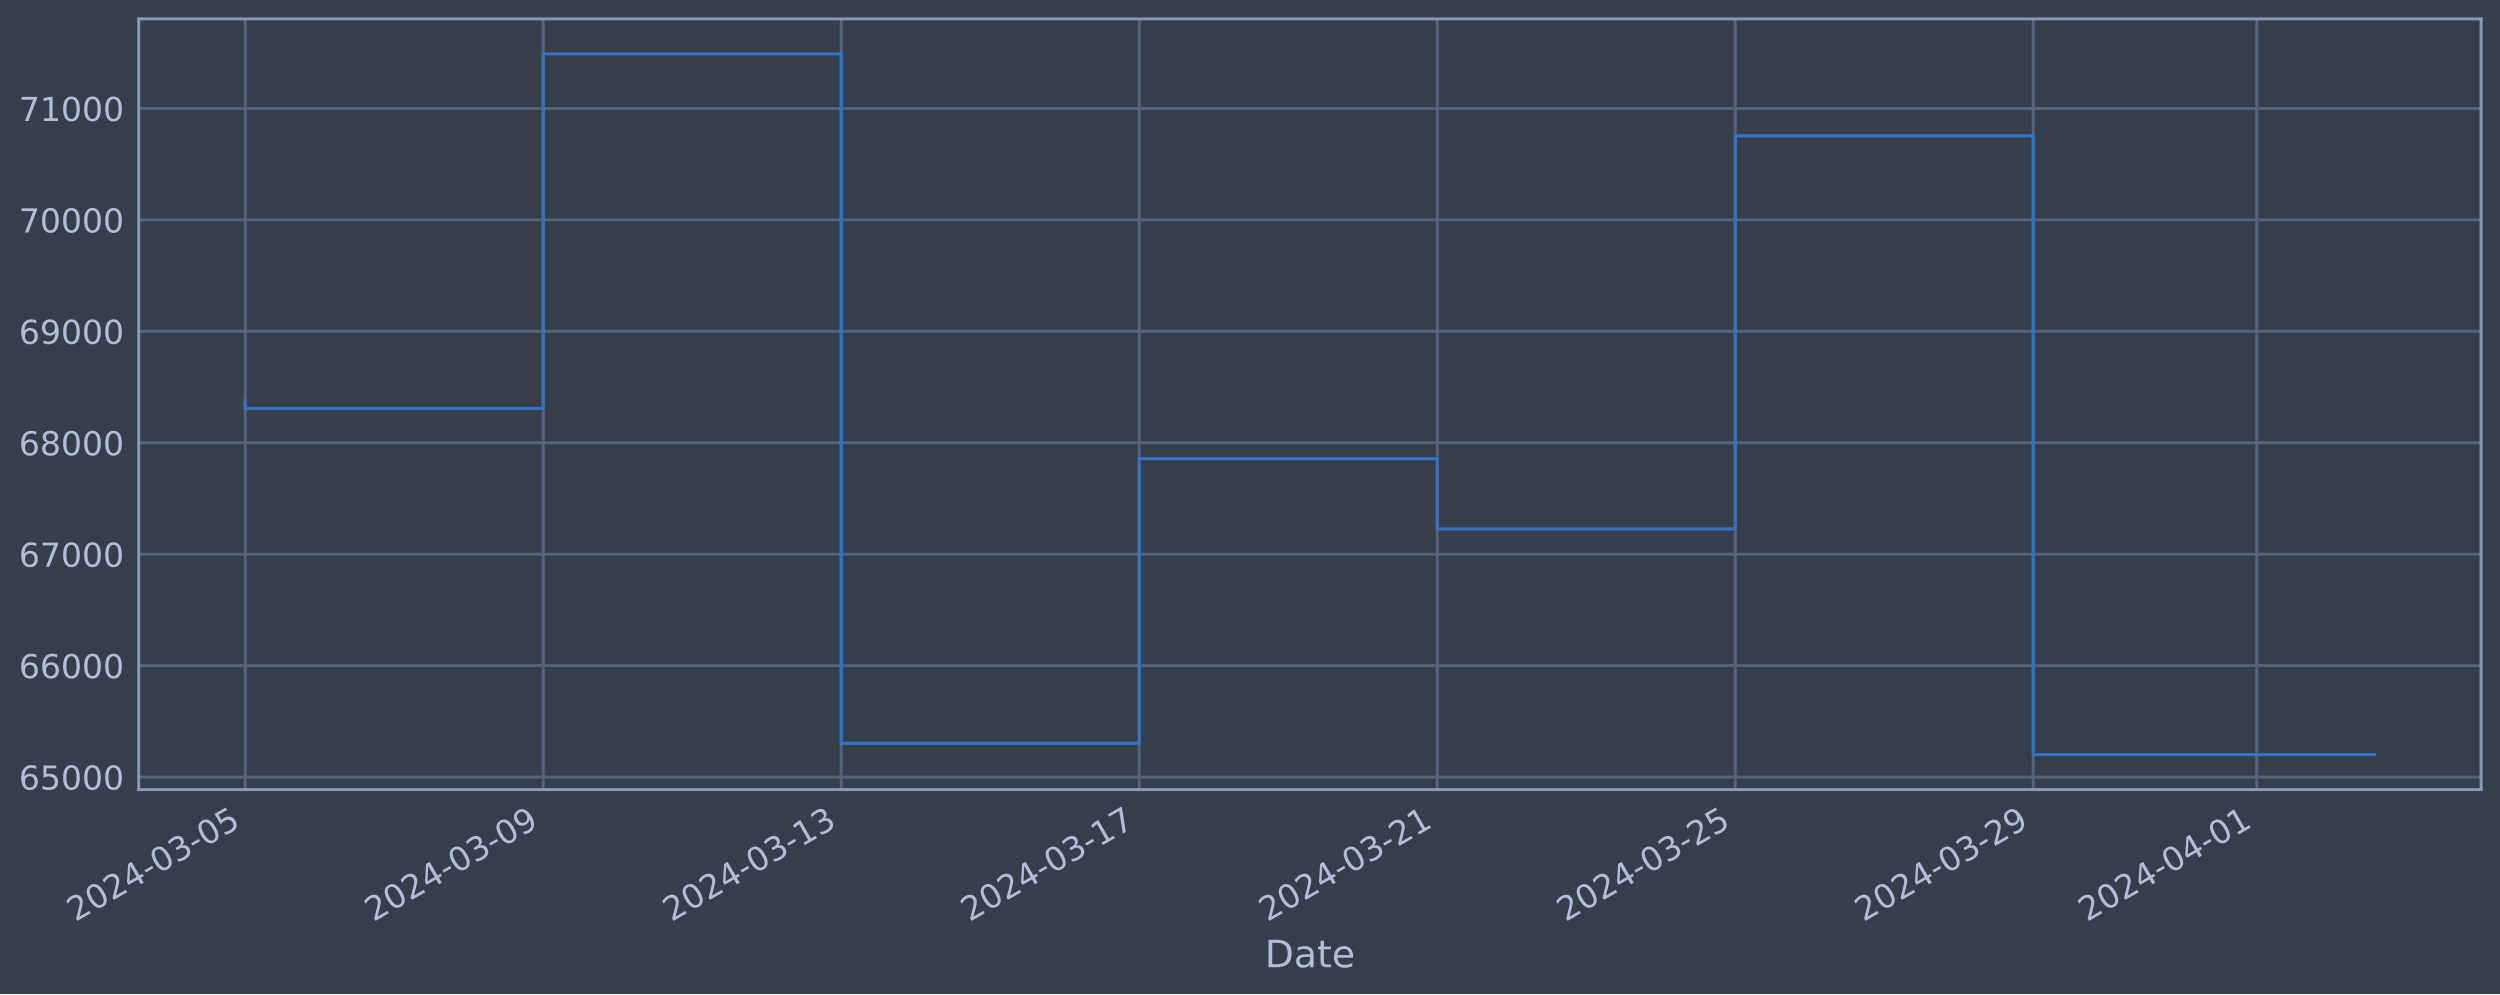
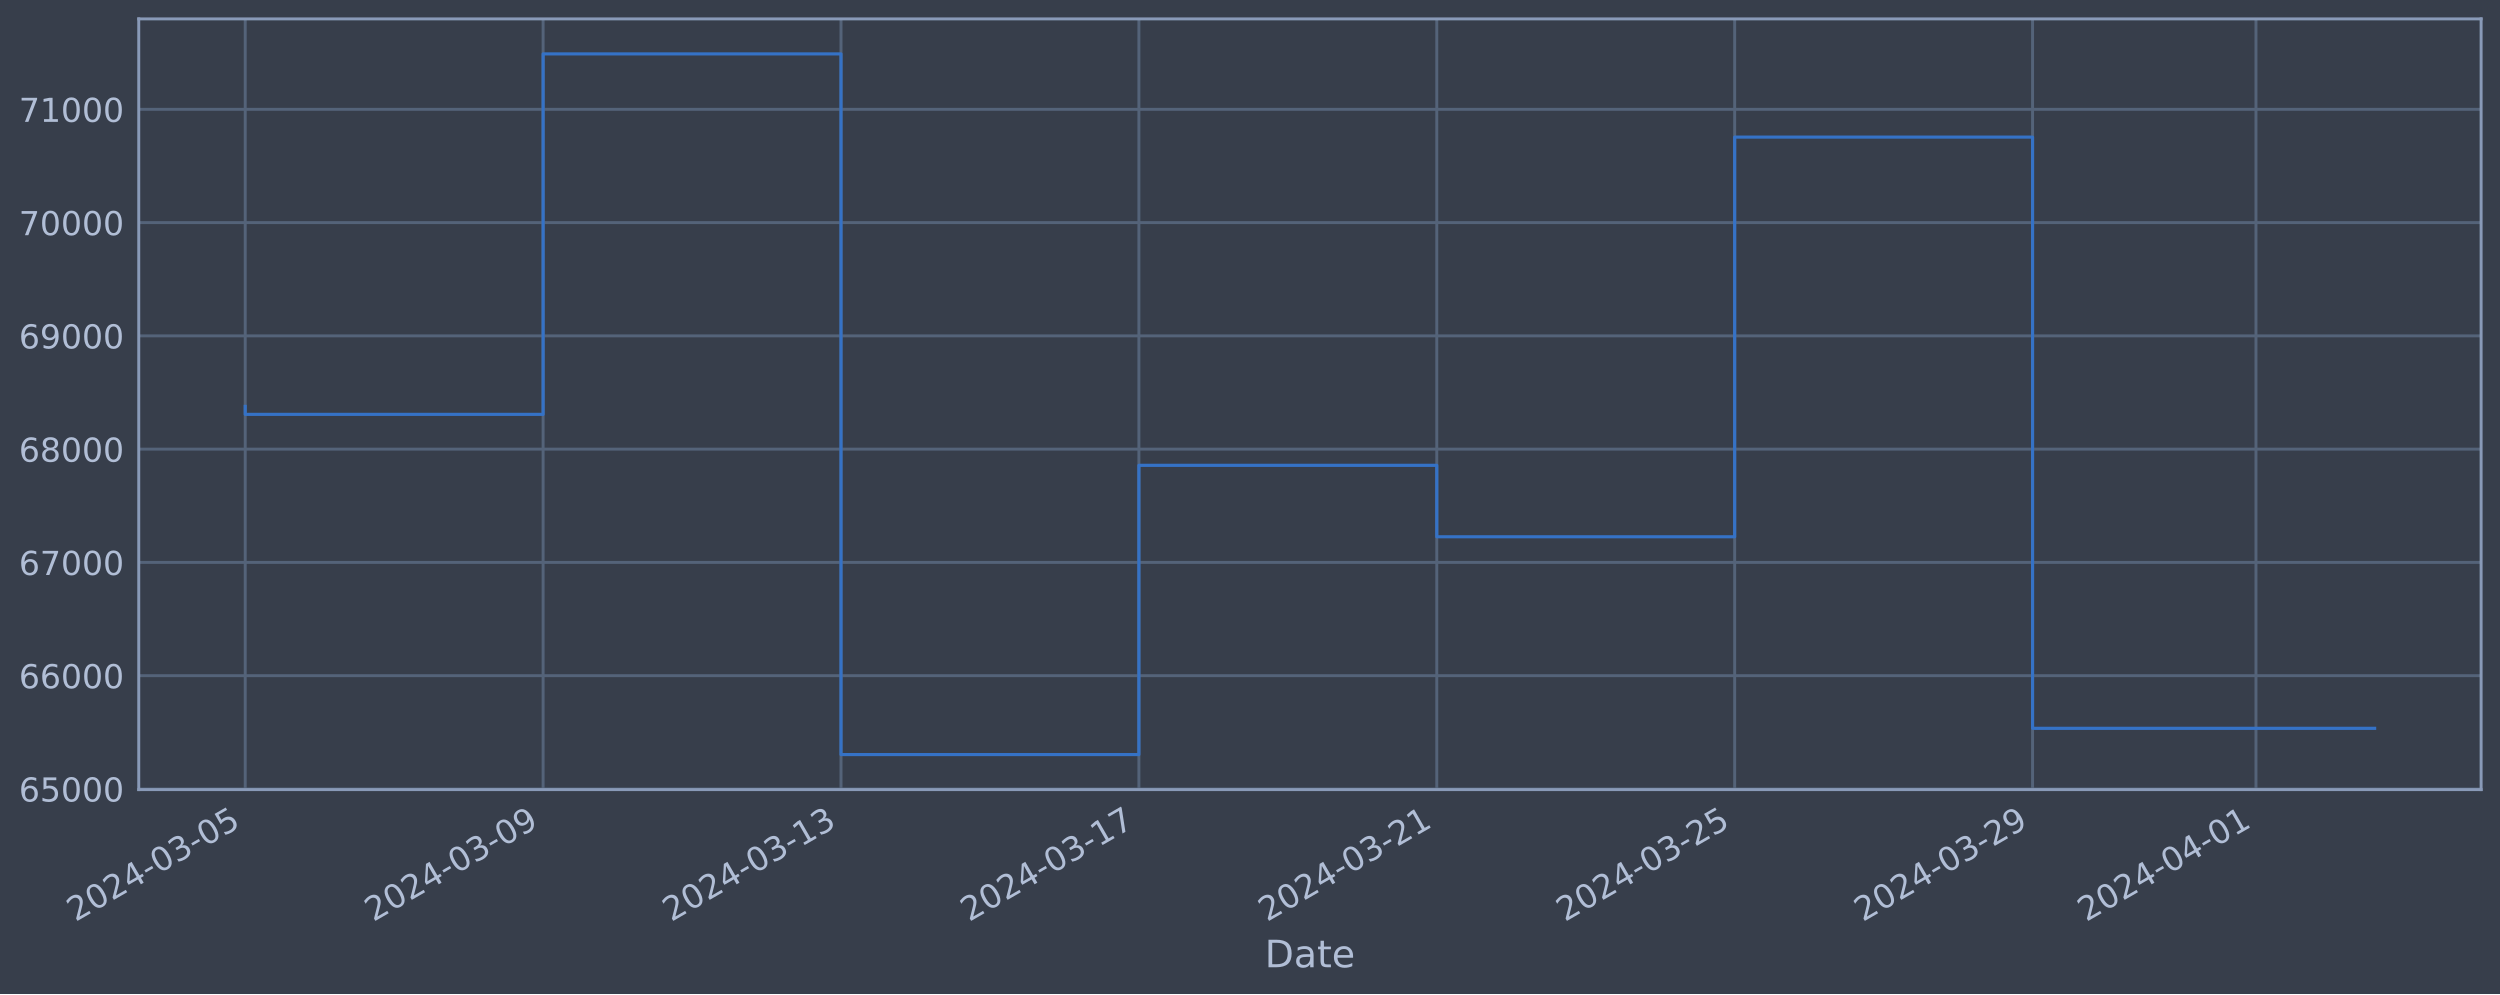
<svg xmlns="http://www.w3.org/2000/svg" xmlns:xlink="http://www.w3.org/1999/xlink" width="952.884pt" height="378.87pt" viewBox="0 0 952.884 378.87" version="1.1">
  <defs>
    <style type="text/css">*{stroke-linejoin: round; stroke-linecap: butt}</style>
  </defs>
  <g id="figure_1">
    <g id="patch_1">
      <path d="M 0 378.87  L 952.884 378.87  L 952.884 0  L 0 0  z " style="fill: #373e4b" />
    </g>
    <g id="axes_1">
      <g id="patch_2">
        <path d="M 52.884 300.96  L 945.684 300.96  L 945.684 7.2  L 52.884 7.2  z " style="fill: #373e4b" />
      </g>
      <g id="matplotlib.axis_1">
        <g id="xtick_1">
          <g id="line2d_1">
-             <path d="M 93.466 300.96  L 93.466 7.2  " clip-path="url(#p616bfa3d1c)" style="fill: none; stroke: #546379; stroke-width: 1.12; stroke-linecap: square" />
+             <path d="M 93.466 300.96  L 93.466 7.2  " clip-path="url(#pbf2dc052b6)" style="fill: none; stroke: #546379; stroke-width: 1.12; stroke-linecap: square" />
          </g>
          <g id="line2d_2" />
          <g id="text_1">
            <g style="fill: #b1bed6" transform="translate(28.74006 351.4642) rotate(-30) scale(0.126 -0.126)">
              <defs>
                <path id="DejaVuSans-32" d="M 1228 531  L 3431 531  L 3431 0  L 469 0  L 469 531  Q 828 903 1448 1529  Q 2069 2156 2228 2338  Q 2531 2678 2651 2914  Q 2772 3150 2772 3378  Q 2772 3750 2511 3984  Q 2250 4219 1831 4219  Q 1534 4219 1204 4116  Q 875 4013 500 3803  L 500 4441  Q 881 4594 1212 4672  Q 1544 4750 1819 4750  Q 2544 4750 2975 4387  Q 3406 4025 3406 3419  Q 3406 3131 3298 2873  Q 3191 2616 2906 2266  Q 2828 2175 2409 1742  Q 1991 1309 1228 531  z " transform="scale(0.015625)" />
                <path id="DejaVuSans-30" d="M 2034 4250  Q 1547 4250 1301 3770  Q 1056 3291 1056 2328  Q 1056 1369 1301 889  Q 1547 409 2034 409  Q 2525 409 2770 889  Q 3016 1369 3016 2328  Q 3016 3291 2770 3770  Q 2525 4250 2034 4250  z M 2034 4750  Q 2819 4750 3233 4129  Q 3647 3509 3647 2328  Q 3647 1150 3233 529  Q 2819 -91 2034 -91  Q 1250 -91 836 529  Q 422 1150 422 2328  Q 422 3509 836 4129  Q 1250 4750 2034 4750  z " transform="scale(0.015625)" />
                <path id="DejaVuSans-34" d="M 2419 4116  L 825 1625  L 2419 1625  L 2419 4116  z M 2253 4666  L 3047 4666  L 3047 1625  L 3713 1625  L 3713 1100  L 3047 1100  L 3047 0  L 2419 0  L 2419 1100  L 313 1100  L 313 1709  L 2253 4666  z " transform="scale(0.015625)" />
                <path id="DejaVuSans-2d" d="M 313 2009  L 1997 2009  L 1997 1497  L 313 1497  L 313 2009  z " transform="scale(0.015625)" />
                <path id="DejaVuSans-33" d="M 2597 2516  Q 3050 2419 3304 2112  Q 3559 1806 3559 1356  Q 3559 666 3084 287  Q 2609 -91 1734 -91  Q 1441 -91 1130 -33  Q 819 25 488 141  L 488 750  Q 750 597 1062 519  Q 1375 441 1716 441  Q 2309 441 2620 675  Q 2931 909 2931 1356  Q 2931 1769 2642 2001  Q 2353 2234 1838 2234  L 1294 2234  L 1294 2753  L 1863 2753  Q 2328 2753 2575 2939  Q 2822 3125 2822 3475  Q 2822 3834 2567 4026  Q 2313 4219 1838 4219  Q 1578 4219 1281 4162  Q 984 4106 628 3988  L 628 4550  Q 988 4650 1302 4700  Q 1616 4750 1894 4750  Q 2613 4750 3031 4423  Q 3450 4097 3450 3541  Q 3450 3153 3228 2886  Q 3006 2619 2597 2516  z " transform="scale(0.015625)" />
                <path id="DejaVuSans-35" d="M 691 4666  L 3169 4666  L 3169 4134  L 1269 4134  L 1269 2991  Q 1406 3038 1543 3061  Q 1681 3084 1819 3084  Q 2600 3084 3056 2656  Q 3513 2228 3513 1497  Q 3513 744 3044 326  Q 2575 -91 1722 -91  Q 1428 -91 1123 -41  Q 819 9 494 109  L 494 744  Q 775 591 1075 516  Q 1375 441 1709 441  Q 2250 441 2565 725  Q 2881 1009 2881 1497  Q 2881 1984 2565 2268  Q 2250 2553 1709 2553  Q 1456 2553 1204 2497  Q 953 2441 691 2322  L 691 4666  z " transform="scale(0.015625)" />
              </defs>
              <use xlink:href="#DejaVuSans-32" />
              <use xlink:href="#DejaVuSans-30" x="63.623" />
              <use xlink:href="#DejaVuSans-32" x="127.246" />
              <use xlink:href="#DejaVuSans-34" x="190.869" />
              <use xlink:href="#DejaVuSans-2d" x="254.492" />
              <use xlink:href="#DejaVuSans-30" x="290.576" />
              <use xlink:href="#DejaVuSans-33" x="354.199" />
              <use xlink:href="#DejaVuSans-2d" x="417.822" />
              <use xlink:href="#DejaVuSans-30" x="453.906" />
              <use xlink:href="#DejaVuSans-35" x="517.529" />
            </g>
          </g>
        </g>
        <g id="xtick_2">
          <g id="line2d_3">
-             <path d="M 207.05 300.96  L 207.05 7.2  " clip-path="url(#p616bfa3d1c)" style="fill: none; stroke: #546379; stroke-width: 1.12; stroke-linecap: square" />
+             <path d="M 207.008 300.96  L 207.008 7.2  " clip-path="url(#pbf2dc052b6)" style="fill: none; stroke: #546379; stroke-width: 1.12; stroke-linecap: square" />
          </g>
          <g id="line2d_4" />
          <g id="text_2">
-             <g style="fill: #b1bed6" transform="translate(142.3246 351.4642) rotate(-30) scale(0.126 -0.126)">
+             <g style="fill: #b1bed6" transform="translate(142.2821 351.4642) rotate(-30) scale(0.126 -0.126)">
              <defs>
                <path id="DejaVuSans-39" d="M 703 97  L 703 672  Q 941 559 1184 500  Q 1428 441 1663 441  Q 2288 441 2617 861  Q 2947 1281 2994 2138  Q 2813 1869 2534 1725  Q 2256 1581 1919 1581  Q 1219 1581 811 2004  Q 403 2428 403 3163  Q 403 3881 828 4315  Q 1253 4750 1959 4750  Q 2769 4750 3195 4129  Q 3622 3509 3622 2328  Q 3622 1225 3098 567  Q 2575 -91 1691 -91  Q 1453 -91 1209 -44  Q 966 3 703 97  z M 1959 2075  Q 2384 2075 2632 2365  Q 2881 2656 2881 3163  Q 2881 3666 2632 3958  Q 2384 4250 1959 4250  Q 1534 4250 1286 3958  Q 1038 3666 1038 3163  Q 1038 2656 1286 2365  Q 1534 2075 1959 2075  z " transform="scale(0.015625)" />
              </defs>
              <use xlink:href="#DejaVuSans-32" />
              <use xlink:href="#DejaVuSans-30" x="63.623" />
              <use xlink:href="#DejaVuSans-32" x="127.246" />
              <use xlink:href="#DejaVuSans-34" x="190.869" />
              <use xlink:href="#DejaVuSans-2d" x="254.492" />
              <use xlink:href="#DejaVuSans-30" x="290.576" />
              <use xlink:href="#DejaVuSans-33" x="354.199" />
              <use xlink:href="#DejaVuSans-2d" x="417.822" />
              <use xlink:href="#DejaVuSans-30" x="453.906" />
              <use xlink:href="#DejaVuSans-39" x="517.529" />
            </g>
          </g>
        </g>
        <g id="xtick_3">
          <g id="line2d_5">
-             <path d="M 320.635 300.96  L 320.635 7.2  " clip-path="url(#p616bfa3d1c)" style="fill: none; stroke: #546379; stroke-width: 1.12; stroke-linecap: square" />
+             <path d="M 320.55 300.96  L 320.55 7.2  " clip-path="url(#pbf2dc052b6)" style="fill: none; stroke: #546379; stroke-width: 1.12; stroke-linecap: square" />
          </g>
          <g id="line2d_6" />
          <g id="text_3">
-             <g style="fill: #b1bed6" transform="translate(255.9091 351.4642) rotate(-30) scale(0.126 -0.126)">
+             <g style="fill: #b1bed6" transform="translate(255.8241 351.4642) rotate(-30) scale(0.126 -0.126)">
              <defs>
                <path id="DejaVuSans-31" d="M 794 531  L 1825 531  L 1825 4091  L 703 3866  L 703 4441  L 1819 4666  L 2450 4666  L 2450 531  L 3481 531  L 3481 0  L 794 0  L 794 531  z " transform="scale(0.015625)" />
              </defs>
              <use xlink:href="#DejaVuSans-32" />
              <use xlink:href="#DejaVuSans-30" x="63.623" />
              <use xlink:href="#DejaVuSans-32" x="127.246" />
              <use xlink:href="#DejaVuSans-34" x="190.869" />
              <use xlink:href="#DejaVuSans-2d" x="254.492" />
              <use xlink:href="#DejaVuSans-30" x="290.576" />
              <use xlink:href="#DejaVuSans-33" x="354.199" />
              <use xlink:href="#DejaVuSans-2d" x="417.822" />
              <use xlink:href="#DejaVuSans-31" x="453.906" />
              <use xlink:href="#DejaVuSans-33" x="517.529" />
            </g>
          </g>
        </g>
        <g id="xtick_4">
          <g id="line2d_7">
-             <path d="M 434.219 300.96  L 434.219 7.2  " clip-path="url(#p616bfa3d1c)" style="fill: none; stroke: #546379; stroke-width: 1.12; stroke-linecap: square" />
+             <path d="M 434.092 300.96  L 434.092 7.2  " clip-path="url(#pbf2dc052b6)" style="fill: none; stroke: #546379; stroke-width: 1.12; stroke-linecap: square" />
          </g>
          <g id="line2d_8" />
          <g id="text_4">
-             <g style="fill: #b1bed6" transform="translate(369.4936 351.4642) rotate(-30) scale(0.126 -0.126)">
+             <g style="fill: #b1bed6" transform="translate(369.366 351.4642) rotate(-30) scale(0.126 -0.126)">
              <defs>
                <path id="DejaVuSans-37" d="M 525 4666  L 3525 4666  L 3525 4397  L 1831 0  L 1172 0  L 2766 4134  L 525 4134  L 525 4666  z " transform="scale(0.015625)" />
              </defs>
              <use xlink:href="#DejaVuSans-32" />
              <use xlink:href="#DejaVuSans-30" x="63.623" />
              <use xlink:href="#DejaVuSans-32" x="127.246" />
              <use xlink:href="#DejaVuSans-34" x="190.869" />
              <use xlink:href="#DejaVuSans-2d" x="254.492" />
              <use xlink:href="#DejaVuSans-30" x="290.576" />
              <use xlink:href="#DejaVuSans-33" x="354.199" />
              <use xlink:href="#DejaVuSans-2d" x="417.822" />
              <use xlink:href="#DejaVuSans-31" x="453.906" />
              <use xlink:href="#DejaVuSans-37" x="517.529" />
            </g>
          </g>
        </g>
        <g id="xtick_5">
          <g id="line2d_9">
-             <path d="M 547.804 300.96  L 547.804 7.2  " clip-path="url(#p616bfa3d1c)" style="fill: none; stroke: #546379; stroke-width: 1.12; stroke-linecap: square" />
+             <path d="M 547.634 300.96  L 547.634 7.2  " clip-path="url(#pbf2dc052b6)" style="fill: none; stroke: #546379; stroke-width: 1.12; stroke-linecap: square" />
          </g>
          <g id="line2d_10" />
          <g id="text_5">
-             <g style="fill: #b1bed6" transform="translate(483.0782 351.4642) rotate(-30) scale(0.126 -0.126)">
+             <g style="fill: #b1bed6" transform="translate(482.908 351.4642) rotate(-30) scale(0.126 -0.126)">
              <use xlink:href="#DejaVuSans-32" />
              <use xlink:href="#DejaVuSans-30" x="63.623" />
              <use xlink:href="#DejaVuSans-32" x="127.246" />
              <use xlink:href="#DejaVuSans-34" x="190.869" />
              <use xlink:href="#DejaVuSans-2d" x="254.492" />
              <use xlink:href="#DejaVuSans-30" x="290.576" />
              <use xlink:href="#DejaVuSans-33" x="354.199" />
              <use xlink:href="#DejaVuSans-2d" x="417.822" />
              <use xlink:href="#DejaVuSans-32" x="453.906" />
              <use xlink:href="#DejaVuSans-31" x="517.529" />
            </g>
          </g>
        </g>
        <g id="xtick_6">
          <g id="line2d_11">
-             <path d="M 661.388 300.96  L 661.388 7.2  " clip-path="url(#p616bfa3d1c)" style="fill: none; stroke: #546379; stroke-width: 1.12; stroke-linecap: square" />
+             <path d="M 661.176 300.96  L 661.176 7.2  " clip-path="url(#pbf2dc052b6)" style="fill: none; stroke: #546379; stroke-width: 1.12; stroke-linecap: square" />
          </g>
          <g id="line2d_12" />
          <g id="text_6">
-             <g style="fill: #b1bed6" transform="translate(596.6627 351.4642) rotate(-30) scale(0.126 -0.126)">
+             <g style="fill: #b1bed6" transform="translate(596.45 351.4642) rotate(-30) scale(0.126 -0.126)">
              <use xlink:href="#DejaVuSans-32" />
              <use xlink:href="#DejaVuSans-30" x="63.623" />
              <use xlink:href="#DejaVuSans-32" x="127.246" />
              <use xlink:href="#DejaVuSans-34" x="190.869" />
              <use xlink:href="#DejaVuSans-2d" x="254.492" />
              <use xlink:href="#DejaVuSans-30" x="290.576" />
              <use xlink:href="#DejaVuSans-33" x="354.199" />
              <use xlink:href="#DejaVuSans-2d" x="417.822" />
              <use xlink:href="#DejaVuSans-32" x="453.906" />
              <use xlink:href="#DejaVuSans-35" x="517.529" />
            </g>
          </g>
        </g>
        <g id="xtick_7">
          <g id="line2d_13">
-             <path d="M 774.973 300.96  L 774.973 7.2  " clip-path="url(#p616bfa3d1c)" style="fill: none; stroke: #546379; stroke-width: 1.12; stroke-linecap: square" />
+             <path d="M 774.718 300.96  L 774.718 7.2  " clip-path="url(#pbf2dc052b6)" style="fill: none; stroke: #546379; stroke-width: 1.12; stroke-linecap: square" />
          </g>
          <g id="line2d_14" />
          <g id="text_7">
-             <g style="fill: #b1bed6" transform="translate(710.2472 351.4642) rotate(-30) scale(0.126 -0.126)">
+             <g style="fill: #b1bed6" transform="translate(709.992 351.4642) rotate(-30) scale(0.126 -0.126)">
              <use xlink:href="#DejaVuSans-32" />
              <use xlink:href="#DejaVuSans-30" x="63.623" />
              <use xlink:href="#DejaVuSans-32" x="127.246" />
              <use xlink:href="#DejaVuSans-34" x="190.869" />
              <use xlink:href="#DejaVuSans-2d" x="254.492" />
              <use xlink:href="#DejaVuSans-30" x="290.576" />
              <use xlink:href="#DejaVuSans-33" x="354.199" />
              <use xlink:href="#DejaVuSans-2d" x="417.822" />
              <use xlink:href="#DejaVuSans-32" x="453.906" />
              <use xlink:href="#DejaVuSans-39" x="517.529" />
            </g>
          </g>
        </g>
        <g id="xtick_8">
          <g id="line2d_15">
-             <path d="M 860.161 300.96  L 860.161 7.2  " clip-path="url(#p616bfa3d1c)" style="fill: none; stroke: #546379; stroke-width: 1.12; stroke-linecap: square" />
+             <path d="M 859.874 300.96  L 859.874 7.2  " clip-path="url(#pbf2dc052b6)" style="fill: none; stroke: #546379; stroke-width: 1.12; stroke-linecap: square" />
          </g>
          <g id="line2d_16" />
          <g id="text_8">
-             <g style="fill: #b1bed6" transform="translate(795.4356 351.4642) rotate(-30) scale(0.126 -0.126)">
+             <g style="fill: #b1bed6" transform="translate(795.1485 351.4642) rotate(-30) scale(0.126 -0.126)">
              <use xlink:href="#DejaVuSans-32" />
              <use xlink:href="#DejaVuSans-30" x="63.623" />
              <use xlink:href="#DejaVuSans-32" x="127.246" />
              <use xlink:href="#DejaVuSans-34" x="190.869" />
              <use xlink:href="#DejaVuSans-2d" x="254.492" />
              <use xlink:href="#DejaVuSans-30" x="290.576" />
              <use xlink:href="#DejaVuSans-34" x="354.199" />
              <use xlink:href="#DejaVuSans-2d" x="417.822" />
              <use xlink:href="#DejaVuSans-30" x="453.906" />
              <use xlink:href="#DejaVuSans-31" x="517.529" />
            </g>
          </g>
        </g>
        <g id="text_9">
          <g style="fill: #b1bed6" transform="translate(482.0746 368.6753) scale(0.144 -0.144)">
            <defs>
              <path id="DejaVuSans-44" d="M 1259 4147  L 1259 519  L 2022 519  Q 2988 519 3436 956  Q 3884 1394 3884 2338  Q 3884 3275 3436 3711  Q 2988 4147 2022 4147  L 1259 4147  z M 628 4666  L 1925 4666  Q 3281 4666 3915 4102  Q 4550 3538 4550 2338  Q 4550 1131 3912 565  Q 3275 0 1925 0  L 628 0  L 628 4666  z " transform="scale(0.015625)" />
              <path id="DejaVuSans-61" d="M 2194 1759  Q 1497 1759 1228 1600  Q 959 1441 959 1056  Q 959 750 1161 570  Q 1363 391 1709 391  Q 2188 391 2477 730  Q 2766 1069 2766 1631  L 2766 1759  L 2194 1759  z M 3341 1997  L 3341 0  L 2766 0  L 2766 531  Q 2569 213 2275 61  Q 1981 -91 1556 -91  Q 1019 -91 701 211  Q 384 513 384 1019  Q 384 1609 779 1909  Q 1175 2209 1959 2209  L 2766 2209  L 2766 2266  Q 2766 2663 2505 2880  Q 2244 3097 1772 3097  Q 1472 3097 1187 3025  Q 903 2953 641 2809  L 641 3341  Q 956 3463 1253 3523  Q 1550 3584 1831 3584  Q 2591 3584 2966 3190  Q 3341 2797 3341 1997  z " transform="scale(0.015625)" />
              <path id="DejaVuSans-74" d="M 1172 4494  L 1172 3500  L 2356 3500  L 2356 3053  L 1172 3053  L 1172 1153  Q 1172 725 1289 603  Q 1406 481 1766 481  L 2356 481  L 2356 0  L 1766 0  Q 1100 0 847 248  Q 594 497 594 1153  L 594 3053  L 172 3053  L 172 3500  L 594 3500  L 594 4494  L 1172 4494  z " transform="scale(0.015625)" />
              <path id="DejaVuSans-65" d="M 3597 1894  L 3597 1613  L 953 1613  Q 991 1019 1311 708  Q 1631 397 2203 397  Q 2534 397 2845 478  Q 3156 559 3463 722  L 3463 178  Q 3153 47 2828 -22  Q 2503 -91 2169 -91  Q 1331 -91 842 396  Q 353 884 353 1716  Q 353 2575 817 3079  Q 1281 3584 2069 3584  Q 2775 3584 3186 3129  Q 3597 2675 3597 1894  z M 3022 2063  Q 3016 2534 2758 2815  Q 2500 3097 2075 3097  Q 1594 3097 1305 2825  Q 1016 2553 972 2059  L 3022 2063  z " transform="scale(0.015625)" />
            </defs>
            <use xlink:href="#DejaVuSans-44" />
            <use xlink:href="#DejaVuSans-61" x="77.002" />
            <use xlink:href="#DejaVuSans-74" x="138.281" />
            <use xlink:href="#DejaVuSans-65" x="177.49" />
          </g>
        </g>
      </g>
      <g id="matplotlib.axis_2">
        <g id="ytick_1">
          <g id="line2d_17">
-             <path d="M 52.884 296.176  L 945.684 296.176  " clip-path="url(#p616bfa3d1c)" style="fill: none; stroke: #546379; stroke-width: 1.12; stroke-linecap: square" />
+             <path d="M 52.884 300.718  L 945.684 300.718  " clip-path="url(#pbf2dc052b6)" style="fill: none; stroke: #546379; stroke-width: 1.12; stroke-linecap: square" />
          </g>
          <g id="line2d_18" />
          <g id="text_10">
-             <g style="fill: #b1bed6" transform="translate(7.2 300.9634) scale(0.126 -0.126)">
+             <g style="fill: #b1bed6" transform="translate(7.2 305.5049) scale(0.126 -0.126)">
              <defs>
                <path id="DejaVuSans-36" d="M 2113 2584  Q 1688 2584 1439 2293  Q 1191 2003 1191 1497  Q 1191 994 1439 701  Q 1688 409 2113 409  Q 2538 409 2786 701  Q 3034 994 3034 1497  Q 3034 2003 2786 2293  Q 2538 2584 2113 2584  z M 3366 4563  L 3366 3988  Q 3128 4100 2886 4159  Q 2644 4219 2406 4219  Q 1781 4219 1451 3797  Q 1122 3375 1075 2522  Q 1259 2794 1537 2939  Q 1816 3084 2150 3084  Q 2853 3084 3261 2657  Q 3669 2231 3669 1497  Q 3669 778 3244 343  Q 2819 -91 2113 -91  Q 1303 -91 875 529  Q 447 1150 447 2328  Q 447 3434 972 4092  Q 1497 4750 2381 4750  Q 2619 4750 2861 4703  Q 3103 4656 3366 4563  z " transform="scale(0.015625)" />
              </defs>
              <use xlink:href="#DejaVuSans-36" />
              <use xlink:href="#DejaVuSans-35" x="63.623" />
              <use xlink:href="#DejaVuSans-30" x="127.246" />
              <use xlink:href="#DejaVuSans-30" x="190.869" />
              <use xlink:href="#DejaVuSans-30" x="254.492" />
            </g>
          </g>
        </g>
        <g id="ytick_2">
          <g id="line2d_19">
-             <path d="M 52.884 253.702  L 945.684 253.702  " clip-path="url(#p616bfa3d1c)" style="fill: none; stroke: #546379; stroke-width: 1.12; stroke-linecap: square" />
+             <path d="M 52.884 257.544  L 945.684 257.544  " clip-path="url(#pbf2dc052b6)" style="fill: none; stroke: #546379; stroke-width: 1.12; stroke-linecap: square" />
          </g>
          <g id="line2d_20" />
          <g id="text_11">
-             <g style="fill: #b1bed6" transform="translate(7.2 258.4893) scale(0.126 -0.126)">
+             <g style="fill: #b1bed6" transform="translate(7.2 262.331) scale(0.126 -0.126)">
              <use xlink:href="#DejaVuSans-36" />
              <use xlink:href="#DejaVuSans-36" x="63.623" />
              <use xlink:href="#DejaVuSans-30" x="127.246" />
              <use xlink:href="#DejaVuSans-30" x="190.869" />
              <use xlink:href="#DejaVuSans-30" x="254.492" />
            </g>
          </g>
        </g>
        <g id="ytick_3">
          <g id="line2d_21">
-             <path d="M 52.884 211.228  L 945.684 211.228  " clip-path="url(#p616bfa3d1c)" style="fill: none; stroke: #546379; stroke-width: 1.12; stroke-linecap: square" />
+             <path d="M 52.884 214.37  L 945.684 214.37  " clip-path="url(#pbf2dc052b6)" style="fill: none; stroke: #546379; stroke-width: 1.12; stroke-linecap: square" />
          </g>
          <g id="line2d_22" />
          <g id="text_12">
-             <g style="fill: #b1bed6" transform="translate(7.2 216.0152) scale(0.126 -0.126)">
+             <g style="fill: #b1bed6" transform="translate(7.2 219.157) scale(0.126 -0.126)">
              <use xlink:href="#DejaVuSans-36" />
              <use xlink:href="#DejaVuSans-37" x="63.623" />
              <use xlink:href="#DejaVuSans-30" x="127.246" />
              <use xlink:href="#DejaVuSans-30" x="190.869" />
              <use xlink:href="#DejaVuSans-30" x="254.492" />
            </g>
          </g>
        </g>
        <g id="ytick_4">
          <g id="line2d_23">
-             <path d="M 52.884 168.754  L 945.684 168.754  " clip-path="url(#p616bfa3d1c)" style="fill: none; stroke: #546379; stroke-width: 1.12; stroke-linecap: square" />
+             <path d="M 52.884 171.196  L 945.684 171.196  " clip-path="url(#pbf2dc052b6)" style="fill: none; stroke: #546379; stroke-width: 1.12; stroke-linecap: square" />
          </g>
          <g id="line2d_24" />
          <g id="text_13">
-             <g style="fill: #b1bed6" transform="translate(7.2 173.5412) scale(0.126 -0.126)">
+             <g style="fill: #b1bed6" transform="translate(7.2 175.9831) scale(0.126 -0.126)">
              <defs>
                <path id="DejaVuSans-38" d="M 2034 2216  Q 1584 2216 1326 1975  Q 1069 1734 1069 1313  Q 1069 891 1326 650  Q 1584 409 2034 409  Q 2484 409 2743 651  Q 3003 894 3003 1313  Q 3003 1734 2745 1975  Q 2488 2216 2034 2216  z M 1403 2484  Q 997 2584 770 2862  Q 544 3141 544 3541  Q 544 4100 942 4425  Q 1341 4750 2034 4750  Q 2731 4750 3128 4425  Q 3525 4100 3525 3541  Q 3525 3141 3298 2862  Q 3072 2584 2669 2484  Q 3125 2378 3379 2068  Q 3634 1759 3634 1313  Q 3634 634 3220 271  Q 2806 -91 2034 -91  Q 1263 -91 848 271  Q 434 634 434 1313  Q 434 1759 690 2068  Q 947 2378 1403 2484  z M 1172 3481  Q 1172 3119 1398 2916  Q 1625 2713 2034 2713  Q 2441 2713 2670 2916  Q 2900 3119 2900 3481  Q 2900 3844 2670 4047  Q 2441 4250 2034 4250  Q 1625 4250 1398 4047  Q 1172 3844 1172 3481  z " transform="scale(0.015625)" />
              </defs>
              <use xlink:href="#DejaVuSans-36" />
              <use xlink:href="#DejaVuSans-38" x="63.623" />
              <use xlink:href="#DejaVuSans-30" x="127.246" />
              <use xlink:href="#DejaVuSans-30" x="190.869" />
              <use xlink:href="#DejaVuSans-30" x="254.492" />
            </g>
          </g>
        </g>
        <g id="ytick_5">
          <g id="line2d_25">
-             <path d="M 52.884 126.28  L 945.684 126.28  " clip-path="url(#p616bfa3d1c)" style="fill: none; stroke: #546379; stroke-width: 1.12; stroke-linecap: square" />
+             <path d="M 52.884 128.022  L 945.684 128.022  " clip-path="url(#pbf2dc052b6)" style="fill: none; stroke: #546379; stroke-width: 1.12; stroke-linecap: square" />
          </g>
          <g id="line2d_26" />
          <g id="text_14">
-             <g style="fill: #b1bed6" transform="translate(7.2 131.0671) scale(0.126 -0.126)">
+             <g style="fill: #b1bed6" transform="translate(7.2 132.8092) scale(0.126 -0.126)">
              <use xlink:href="#DejaVuSans-36" />
              <use xlink:href="#DejaVuSans-39" x="63.623" />
              <use xlink:href="#DejaVuSans-30" x="127.246" />
              <use xlink:href="#DejaVuSans-30" x="190.869" />
              <use xlink:href="#DejaVuSans-30" x="254.492" />
            </g>
          </g>
        </g>
        <g id="ytick_6">
          <g id="line2d_27">
-             <path d="M 52.884 83.806  L 945.684 83.806  " clip-path="url(#p616bfa3d1c)" style="fill: none; stroke: #546379; stroke-width: 1.12; stroke-linecap: square" />
+             <path d="M 52.884 84.848  L 945.684 84.848  " clip-path="url(#pbf2dc052b6)" style="fill: none; stroke: #546379; stroke-width: 1.12; stroke-linecap: square" />
          </g>
          <g id="line2d_28" />
          <g id="text_15">
-             <g style="fill: #b1bed6" transform="translate(7.2 88.59299) scale(0.126 -0.126)">
+             <g style="fill: #b1bed6" transform="translate(7.2 89.63523) scale(0.126 -0.126)">
              <use xlink:href="#DejaVuSans-37" />
              <use xlink:href="#DejaVuSans-30" x="63.623" />
              <use xlink:href="#DejaVuSans-30" x="127.246" />
              <use xlink:href="#DejaVuSans-30" x="190.869" />
              <use xlink:href="#DejaVuSans-30" x="254.492" />
            </g>
          </g>
        </g>
        <g id="ytick_7">
          <g id="line2d_29">
-             <path d="M 52.884 41.332  L 945.684 41.332  " clip-path="url(#p616bfa3d1c)" style="fill: none; stroke: #546379; stroke-width: 1.12; stroke-linecap: square" />
+             <path d="M 52.884 41.674  L 945.684 41.674  " clip-path="url(#pbf2dc052b6)" style="fill: none; stroke: #546379; stroke-width: 1.12; stroke-linecap: square" />
          </g>
          <g id="line2d_30" />
          <g id="text_16">
-             <g style="fill: #b1bed6" transform="translate(7.2 46.11891) scale(0.126 -0.126)">
+             <g style="fill: #b1bed6" transform="translate(7.2 46.4613) scale(0.126 -0.126)">
              <use xlink:href="#DejaVuSans-37" />
              <use xlink:href="#DejaVuSans-31" x="63.623" />
              <use xlink:href="#DejaVuSans-30" x="127.246" />
              <use xlink:href="#DejaVuSans-30" x="190.869" />
              <use xlink:href="#DejaVuSans-30" x="254.492" />
            </g>
          </g>
        </g>
      </g>
      <g id="line2d_31">
-         <path d="M 93.466 152.713  L 93.466 155.719  L 207.05 155.719  L 207.05 20.553  L 320.635 20.553  L 320.635 283.278  L 434.219 283.278  L 434.219 174.82  L 547.804 174.82  L 547.804 201.615  L 661.388 201.615  L 661.388 51.751  L 774.973 51.751  L 774.973 287.607  L 905.102 287.607  " clip-path="url(#p616bfa3d1c)" style="fill: none; stroke: #3572c6; stroke-width: 1.2; stroke-linecap: square" />
+         <path d="M 93.466 154.891  L 93.466 157.946  L 207.008 157.946  L 207.008 20.553  L 320.55 20.553  L 320.55 287.607  L 434.092 287.607  L 434.092 177.362  L 547.634 177.362  L 547.634 204.598  L 661.176 204.598  L 661.176 52.265  L 774.718 52.265  L 774.718 277.608  L 905.102 277.608  " clip-path="url(#pbf2dc052b6)" style="fill: none; stroke: #3572c6; stroke-width: 1.2; stroke-linecap: square" />
      </g>
      <g id="patch_3">
        <path d="M 52.884 300.96  L 52.884 7.2  " style="fill: none; stroke: #899ab8; stroke-width: 1.12; stroke-linejoin: miter; stroke-linecap: square" />
      </g>
      <g id="patch_4">
        <path d="M 945.684 300.96  L 945.684 7.2  " style="fill: none; stroke: #899ab8; stroke-width: 1.12; stroke-linejoin: miter; stroke-linecap: square" />
      </g>
      <g id="patch_5">
        <path d="M 52.884 300.96  L 945.684 300.96  " style="fill: none; stroke: #899ab8; stroke-width: 1.12; stroke-linejoin: miter; stroke-linecap: square" />
      </g>
      <g id="patch_6">
        <path d="M 52.884 7.2  L 945.684 7.2  " style="fill: none; stroke: #899ab8; stroke-width: 1.12; stroke-linejoin: miter; stroke-linecap: square" />
      </g>
    </g>
  </g>
  <defs>
-     <clipPath id="p616bfa3d1c">
+     <clipPath id="pbf2dc052b6">
      <rect x="52.884" y="7.2" width="892.8" height="293.76" />
    </clipPath>
  </defs>
</svg>
